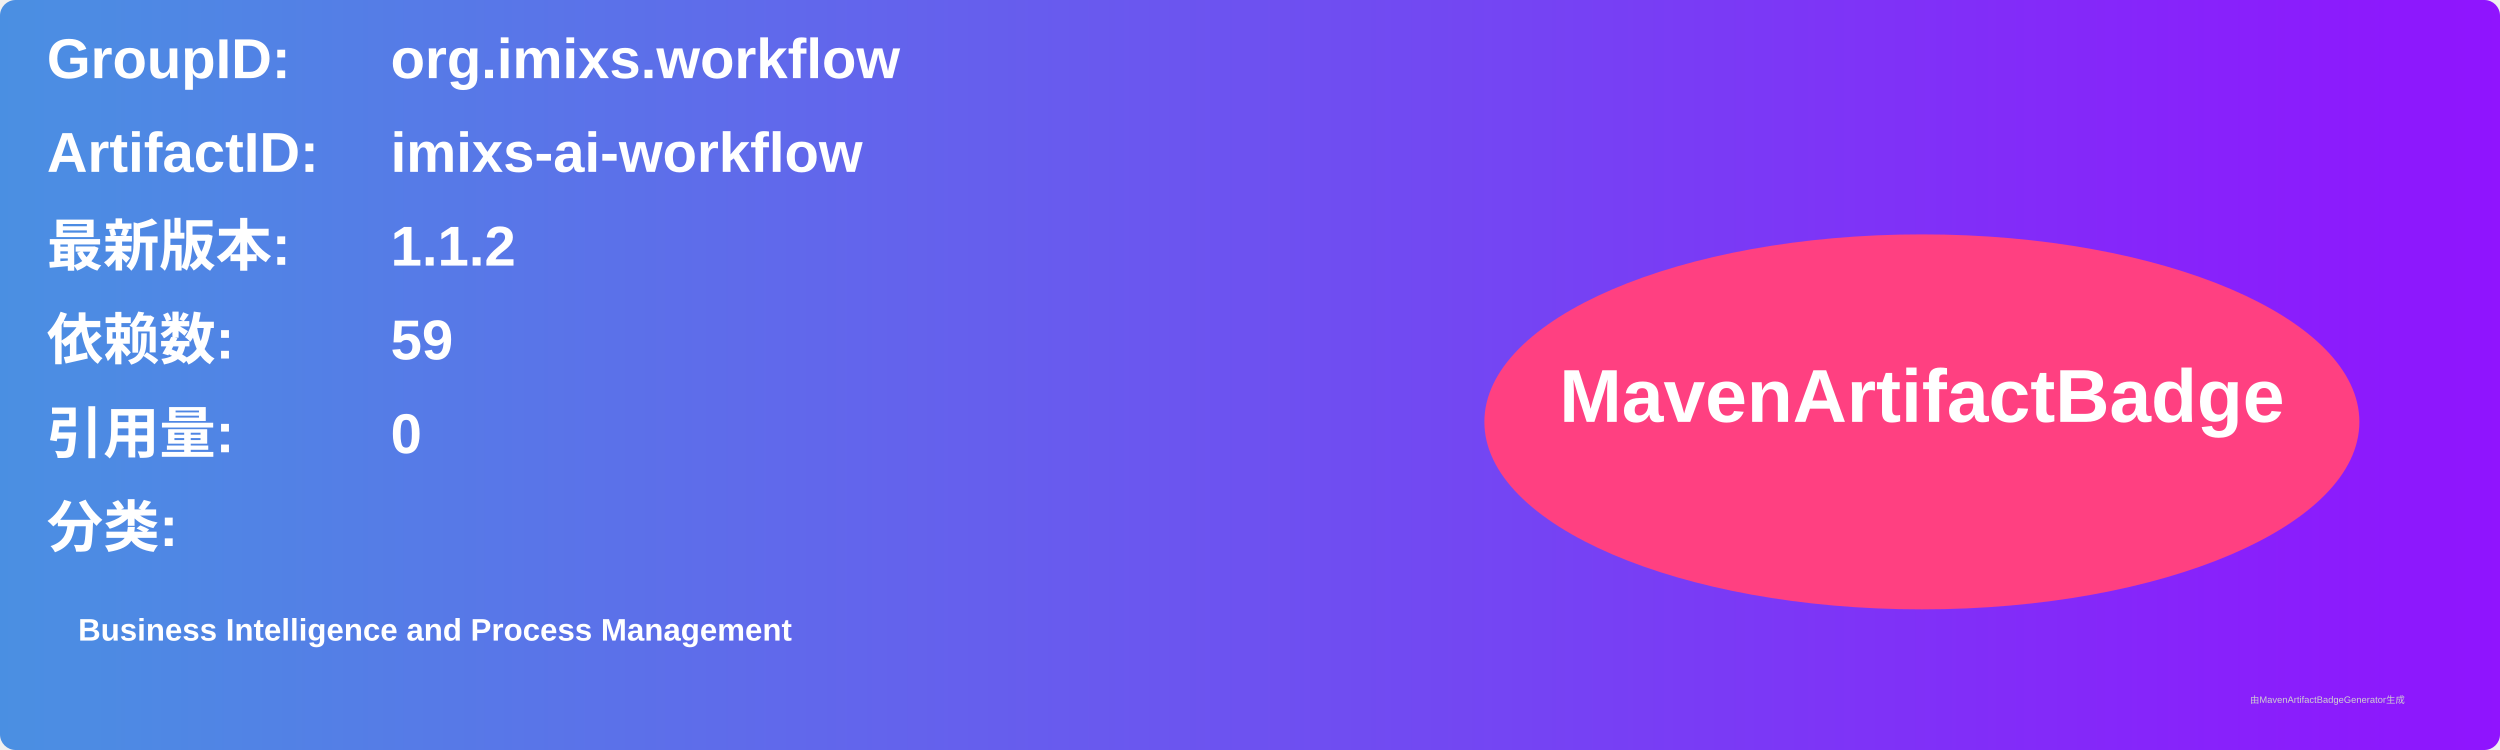
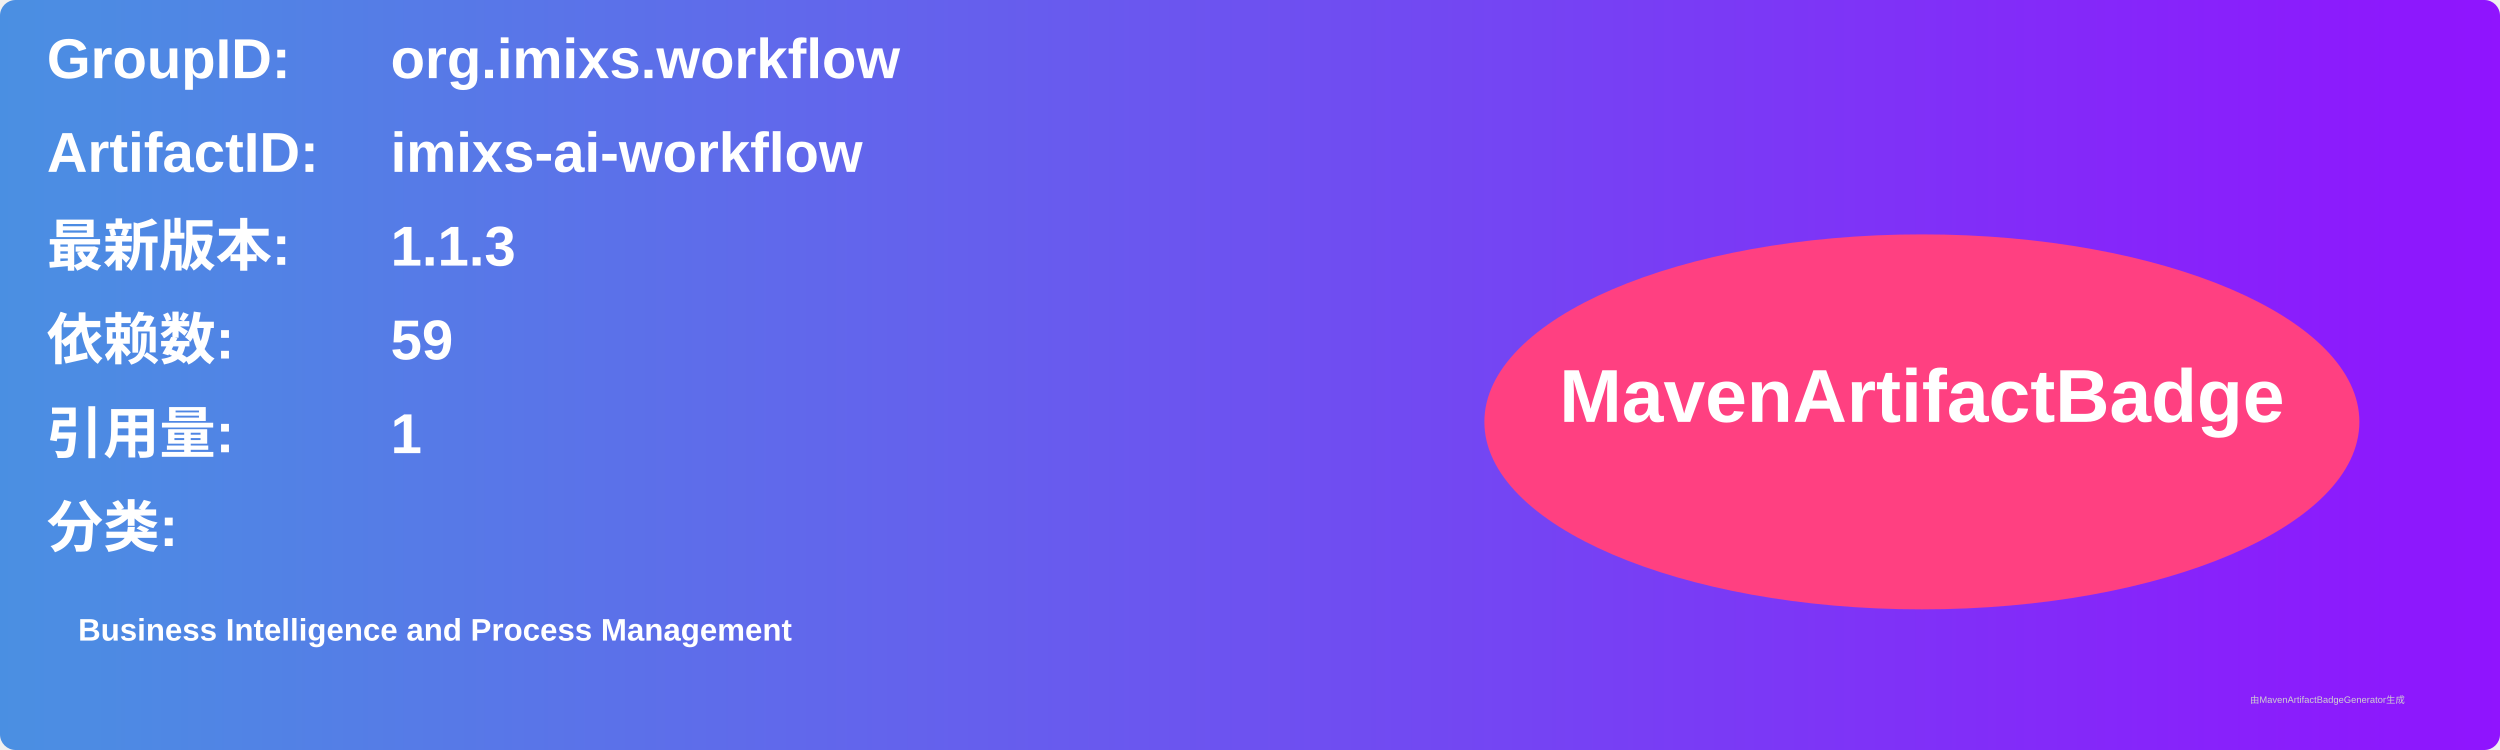
<svg xmlns="http://www.w3.org/2000/svg" width="800" height="240" viewBox="0 0 800 240">
  <linearGradient id="grad" x1="0%" y1="0%" x2="100%" y2="0%">
    <stop offset="0%" stop-color="#4a90e2" />
    <stop offset="100%" stop-color="#9013fe" />
  </linearGradient>
  <rect width="100%" height="100%" rx="5" ry="5" fill="url(#grad)" />
  <g transform="translate(15, 15)">
    <text x="0" y="10" font-family="Arial" font-size="18" fill="white" font-weight="bold" width="260">GroupID:</text>
    <text x="110" y="10" font-family="Arial" font-size="18" fill="white" font-weight="bold" width="460">org.imixs.workflow</text>
    <text x="0" y="40" font-family="Arial" font-size="18" fill="white" font-weight="bold" width="260">ArtifactID:</text>
    <text x="110" y="40" font-family="Arial" font-size="18" fill="white" font-weight="bold" width="460">imixs-ai-workflow</text>
    <text x="0" y="70" font-family="Arial" font-size="18" fill="white" font-weight="bold">最新版本:</text>
    <text x="110" y="70" font-family="Arial" font-size="18" fill="white" font-weight="bold">
-       <tspan font-weight="bold">1.1.2</tspan>
+       <tspan font-weight="bold">1.1.3</tspan>
    </text>
    <text x="0" y="100" font-family="Arial" font-size="18" fill="white" font-weight="bold">依赖数: </text>
    <text x="110" y="100" font-family="Arial" font-size="18" fill="white">
      <tspan font-weight="bold">59</tspan>
    </text>
    <text x="0" y="130" font-family="Arial" font-size="18" fill="white" font-weight="bold">引用量: </text>
    <text x="110" y="130" font-family="Arial" font-size="18" fill="white">
-       <tspan font-weight="bold">0</tspan>
+       <tspan font-weight="bold">1</tspan>
    </text>
    <text x="0" y="160" font-family="Arial" font-size="18" fill="white" font-weight="bold">分类:</text>
    <text x="10" y="190" font-family="Arial" font-size="10" fill="white">
      <tspan font-weight="bold">Business Intelligence and Process Management</tspan>
    </text>
    <ellipse cx="600" cy="120" rx="140" ry="60" fill="#ff4081" />
    <text x="600" y="120" text-anchor="middle" font-family="Arial" font-size="24" fill="white" font-weight="bold">MavenArtifactBadge</text>
  </g>
  <text x="720" y="225" font-family="Arial" font-size="3" fill="#d0d0d0">由MavenArtifactBadgeGenerator生成</text>
</svg>
